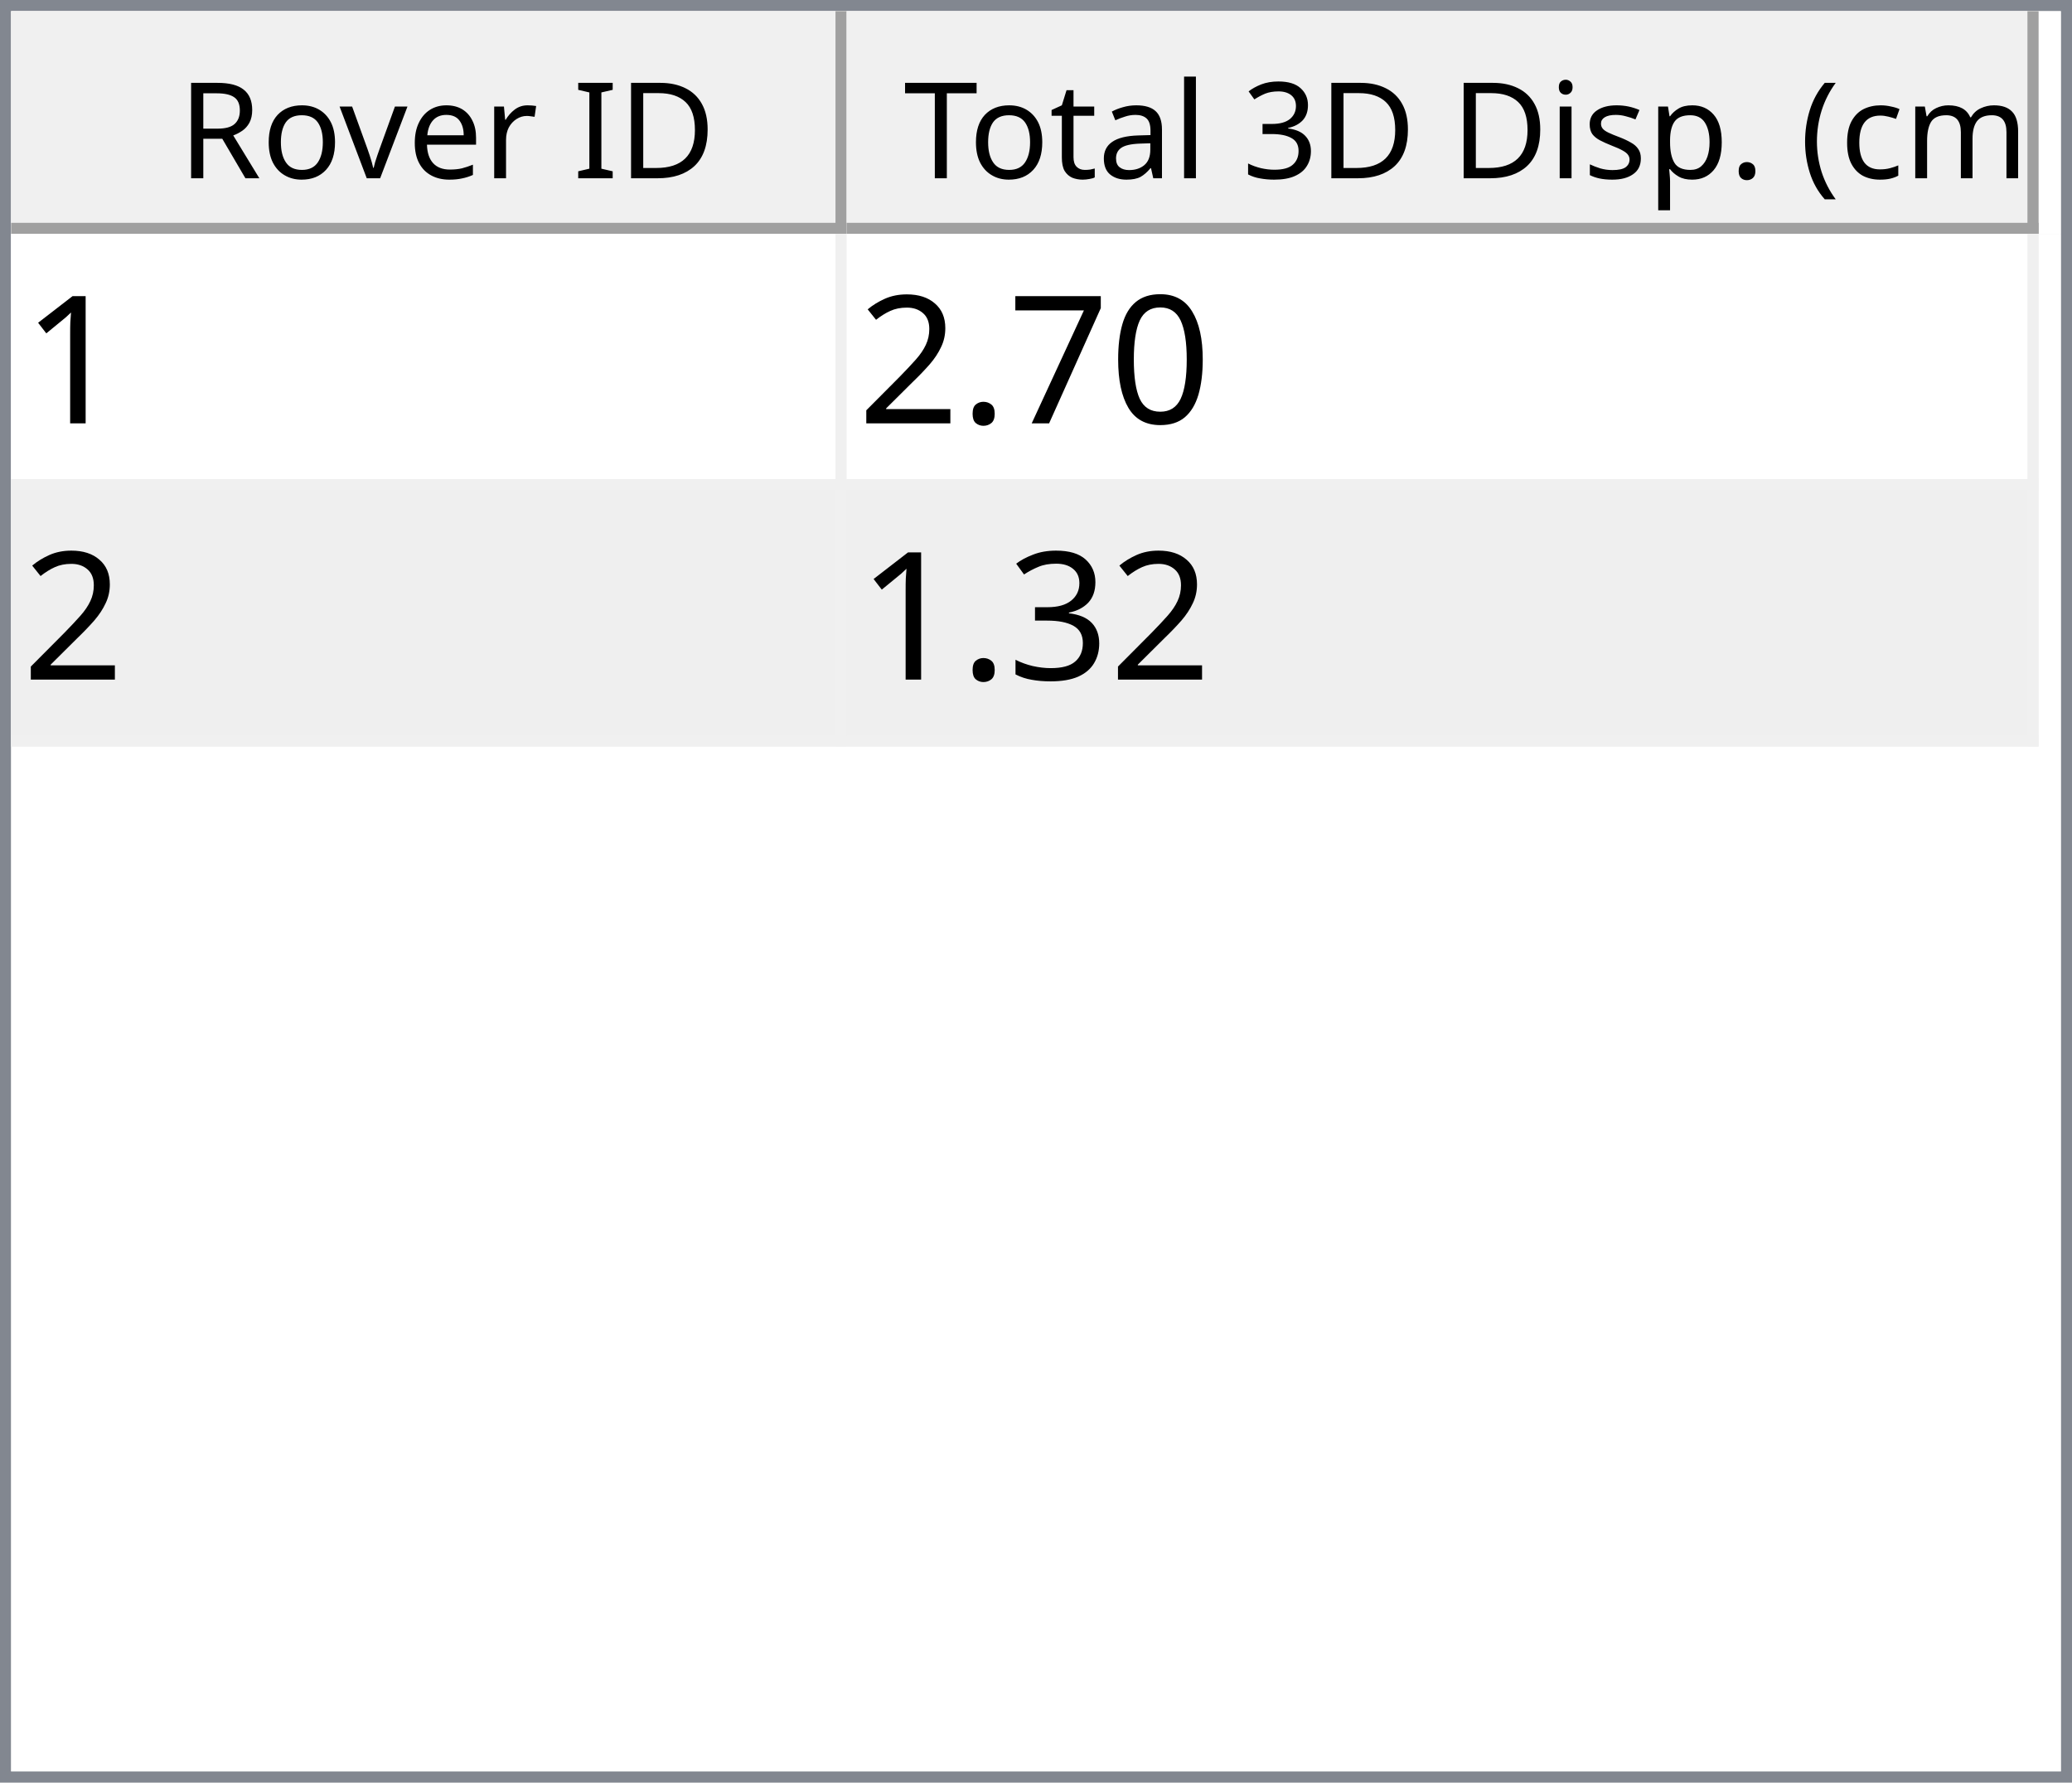
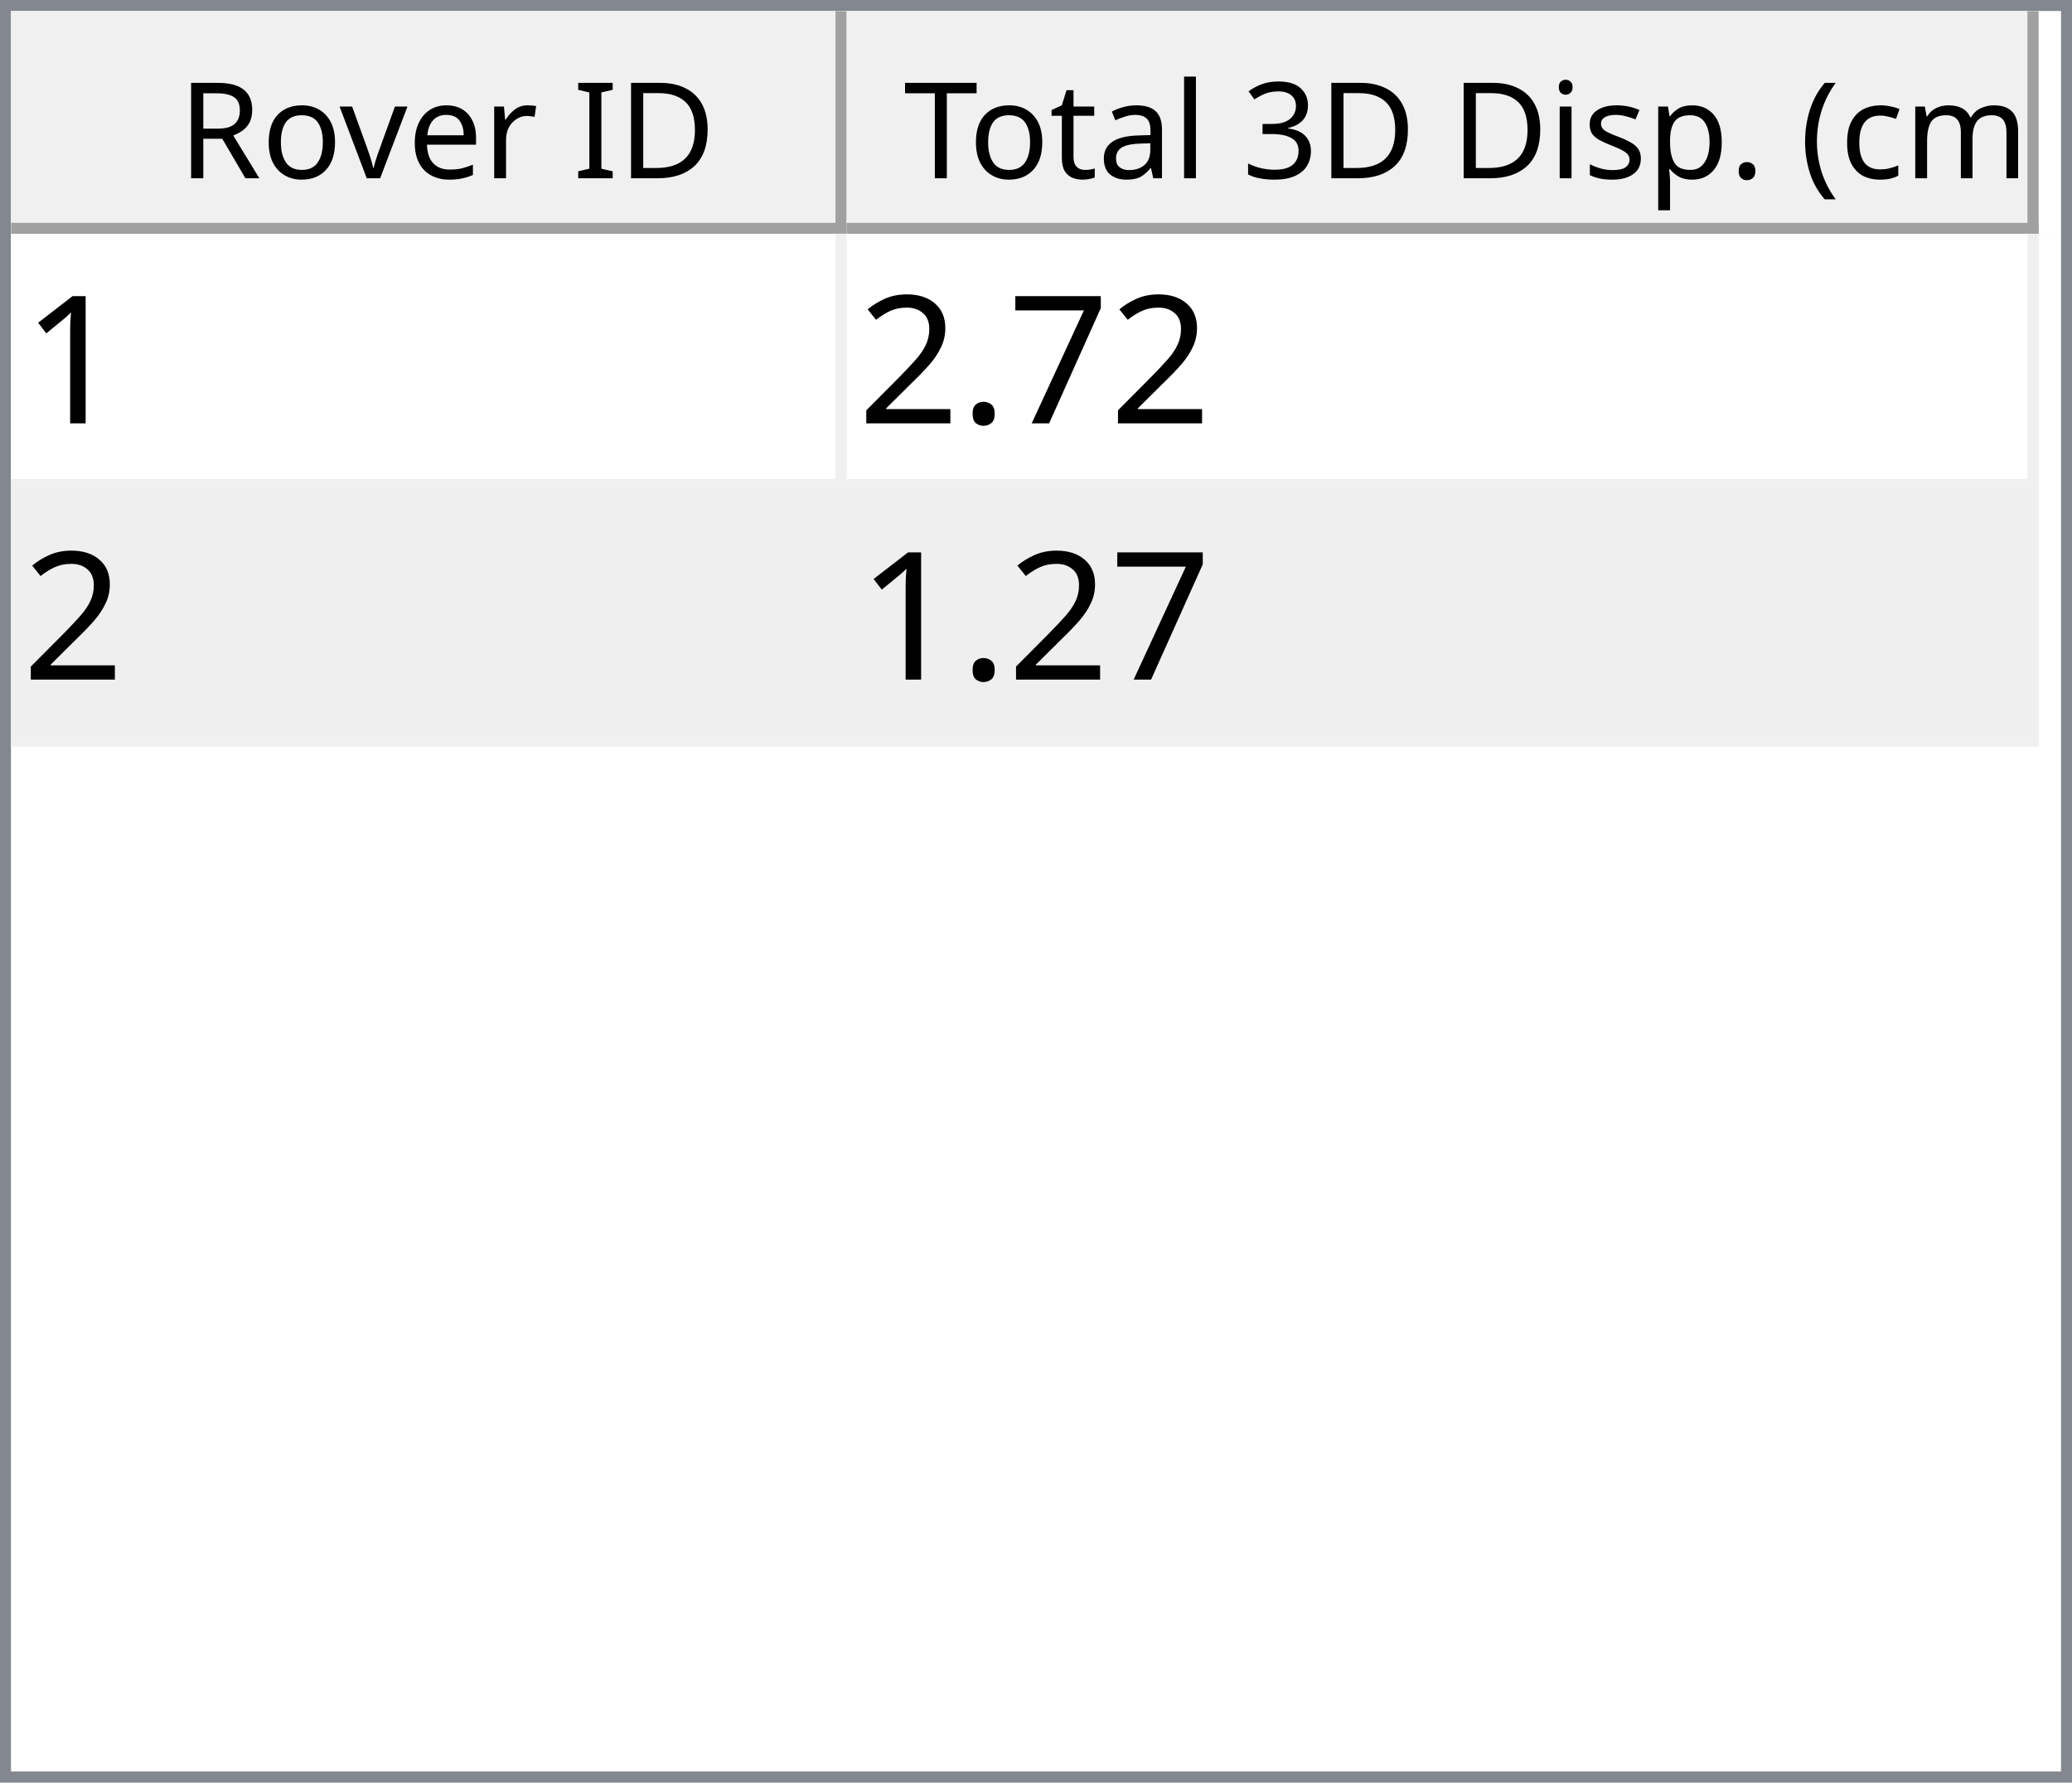
<svg xmlns="http://www.w3.org/2000/svg" style="fill-opacity:1; color-rendering:auto; color-interpolation:auto; text-rendering:auto; stroke:black; stroke-linecap:square; stroke-miterlimit:10; shape-rendering:auto; stroke-opacity:1; fill:black; stroke-dasharray:none; font-weight:normal; stroke-width:1; font-family:'Dialog'; font-style:normal; stroke-linejoin:miter; font-size:12px; stroke-dashoffset:0; image-rendering:auto;" width="186" height="160">
  <defs id="genericDefs" />
  <g>
    <defs id="defs1">
      <clipPath clipPathUnits="userSpaceOnUse" id="clipPath1">
        <path d="M0 0 L186 0 L186 160 L0 160 L0 0 Z" />
      </clipPath>
      <clipPath clipPathUnits="userSpaceOnUse" id="clipPath2">
        <path d="M0 0 L0 160 L186 160 L186 0 Z" />
      </clipPath>
      <clipPath clipPathUnits="userSpaceOnUse" id="clipPath3">
        <path d="M0 0 L0 20 L184 20 L184 0 Z" />
      </clipPath>
      <clipPath clipPathUnits="userSpaceOnUse" id="clipPath4">
        <path d="M0 0 L0 20 L75 20 L75 0 Z" />
      </clipPath>
      <clipPath clipPathUnits="userSpaceOnUse" id="clipPath5">
        <path d="M1 1 L1 19 L74 19 L74 1 Z" />
      </clipPath>
      <clipPath clipPathUnits="userSpaceOnUse" id="clipPath6">
        <path d="M0 0 L0 18 L73 18 L73 0 Z" />
      </clipPath>
      <clipPath clipPathUnits="userSpaceOnUse" id="clipPath7">
        <path d="M-0.5 -0.5 L-0.5 19.5 L74.5 19.5 L74.5 -0.5 Z" />
      </clipPath>
      <clipPath clipPathUnits="userSpaceOnUse" id="clipPath8">
        <path d="M0 0 L0 20 L107 20 L107 0 Z" />
      </clipPath>
      <clipPath clipPathUnits="userSpaceOnUse" id="clipPath9">
        <path d="M1 1 L1 19 L106 19 L106 1 Z" />
      </clipPath>
      <clipPath clipPathUnits="userSpaceOnUse" id="clipPath10">
        <path d="M0 0 L0 18 L105 18 L105 0 Z" />
      </clipPath>
      <clipPath clipPathUnits="userSpaceOnUse" id="clipPath11">
        <path d="M-0.5 -0.5 L-0.5 19.5 L106.5 19.5 L106.5 -0.5 Z" />
      </clipPath>
      <clipPath clipPathUnits="userSpaceOnUse" id="clipPath12">
        <path d="M0 0 L0 138 L184 138 L184 0 Z" />
      </clipPath>
      <clipPath clipPathUnits="userSpaceOnUse" id="clipPath13">
        <path d="M0 0 L0 46 L182 46 L182 0 Z" />
      </clipPath>
      <clipPath clipPathUnits="userSpaceOnUse" id="clipPath14">
        <path d="M-0.5 -0.5 L-0.5 45.5 L181.5 45.5 L181.5 -0.5 Z" />
      </clipPath>
      <clipPath clipPathUnits="userSpaceOnUse" id="clipPath15">
        <path d="M0 0 L0 22 L74 22 L74 0 Z" />
      </clipPath>
      <clipPath clipPathUnits="userSpaceOnUse" id="clipPath16">
        <path d="M0 0 L0 22 L106 22 L106 0 Z" />
      </clipPath>
      <font horiz-adv-x="64.551" id="font1">
        <font-face ascent="107.91" descent="25.098" units-per-em="100" style="font-style:normal; font-family:Segoe UI; font-weight:normal;" />
        <missing-glyph horiz-adv-x="64.551" d="M8.109 0 L8.109 68.266 L56.453 68.266 L56.453 0 L8.109 0 ZM15.328 7.234 L49.219 7.234 L49.219 61.031 L15.328 61.031 L15.328 7.234 Z" />
        <glyph unicode="D" horiz-adv-x="70.117" d="M9.188 0 L9.188 70.016 L28.516 70.016 Q65.531 70.016 65.531 35.891 Q65.531 19.672 55.25 9.836 Q44.969 0 27.734 0 L9.188 0 ZM17.391 62.594 L17.391 7.422 L27.828 7.422 Q41.609 7.422 49.273 14.797 Q56.938 22.172 56.938 35.688 Q56.938 62.594 28.328 62.594 L17.391 62.594 Z" />
        <glyph unicode="I" horiz-adv-x="26.611" d="M17.391 0 L9.188 0 L9.188 70.016 L17.391 70.016 L17.391 0 Z" />
        <glyph unicode=" " horiz-adv-x="27.393" d="" />
        <glyph unicode="r" horiz-adv-x="34.766" d="M34.188 41.891 Q32.078 43.5 28.125 43.5 Q23 43.5 19.555 38.672 Q16.109 33.844 16.109 25.484 L16.109 0 L8.109 0 L8.109 50 L16.109 50 L16.109 39.703 L16.312 39.703 Q18.016 44.969 21.531 47.922 Q25.047 50.875 29.391 50.875 Q32.516 50.875 34.188 50.203 L34.188 41.891 Z" />
        <glyph unicode="e" horiz-adv-x="52.295" d="M48.297 23 L12.984 23 Q13.188 14.656 17.484 10.109 Q21.781 5.562 29.297 5.562 Q37.75 5.562 44.828 11.141 L44.828 3.609 Q38.234 -1.172 27.391 -1.172 Q16.797 -1.172 10.742 5.641 Q4.688 12.453 4.688 24.812 Q4.688 36.469 11.305 43.82 Q17.922 51.172 27.734 51.172 Q37.547 51.172 42.922 44.828 Q48.297 38.484 48.297 27.203 L48.297 23 ZM40.094 29.781 Q40.047 36.719 36.75 40.578 Q33.453 44.438 27.594 44.438 Q21.922 44.438 17.969 40.383 Q14.016 36.328 13.094 29.781 L40.094 29.781 Z" />
        <glyph unicode="v" horiz-adv-x="47.9" d="M47.406 50 L27.484 0 L19.625 0 L0.688 50 L9.469 50 L22.172 13.672 Q23.578 9.672 23.922 6.688 L24.125 6.688 Q24.609 10.453 25.688 13.484 L38.969 50 L47.406 50 Z" />
        <glyph unicode="o" horiz-adv-x="58.594" d="M29 -1.172 Q17.922 -1.172 11.305 5.836 Q4.688 12.844 4.688 24.422 Q4.688 37.016 11.57 44.094 Q18.453 51.172 30.172 51.172 Q41.359 51.172 47.633 44.289 Q53.906 37.406 53.906 25.203 Q53.906 13.234 47.141 6.031 Q40.375 -1.172 29 -1.172 ZM29.594 44.438 Q21.875 44.438 17.383 39.188 Q12.891 33.938 12.891 24.703 Q12.891 15.828 17.43 10.695 Q21.969 5.562 29.594 5.562 Q37.359 5.562 41.531 10.594 Q45.703 15.625 45.703 24.906 Q45.703 34.281 41.531 39.359 Q37.359 44.438 29.594 44.438 Z" />
        <glyph unicode="R" horiz-adv-x="59.814" d="M59.375 0 L49.609 0 L37.891 19.625 Q36.281 22.359 34.766 24.289 Q33.25 26.219 31.664 27.438 Q30.078 28.656 28.25 29.219 Q26.422 29.781 24.125 29.781 L17.391 29.781 L17.391 0 L9.188 0 L9.188 70.016 L30.078 70.016 Q34.672 70.016 38.555 68.867 Q42.438 67.719 45.289 65.375 Q48.141 63.031 49.758 59.547 Q51.375 56.062 51.375 51.375 Q51.375 47.703 50.273 44.656 Q49.172 41.609 47.148 39.211 Q45.125 36.812 42.266 35.133 Q39.406 33.453 35.844 32.516 L35.844 32.328 Q37.594 31.547 38.891 30.547 Q40.188 29.547 41.359 28.18 Q42.531 26.812 43.68 25.078 Q44.828 23.344 46.234 21.047 L59.375 0 ZM17.391 62.594 L17.391 37.203 L28.516 37.203 Q31.594 37.203 34.203 38.133 Q36.812 39.062 38.719 40.797 Q40.625 42.531 41.703 45.047 Q42.781 47.562 42.781 50.688 Q42.781 56.297 39.141 59.445 Q35.5 62.594 28.609 62.594 L17.391 62.594 Z" />
        <glyph unicode=")" horiz-adv-x="30.176" d="M8.297 -15.922 L1.172 -15.922 Q16.406 2.344 16.406 26.812 Q16.406 51.469 1.078 70.016 L8.297 70.016 Q23.531 52.156 23.531 26.703 Q23.531 1.375 8.297 -15.922 Z" />
        <glyph unicode="m" horiz-adv-x="86.133" d="M79.109 0 L71.094 0 L71.094 28.719 Q71.094 37.016 68.531 40.727 Q65.969 44.438 59.906 44.438 Q54.781 44.438 51.195 39.75 Q47.609 35.062 47.609 28.516 L47.609 0 L39.594 0 L39.594 29.688 Q39.594 44.438 28.219 44.438 Q22.953 44.438 19.531 40.016 Q16.109 35.594 16.109 28.516 L16.109 0 L8.109 0 L8.109 50 L16.109 50 L16.109 42.094 L16.312 42.094 Q21.625 51.172 31.844 51.172 Q36.969 51.172 40.773 48.312 Q44.578 45.453 46 40.828 Q51.562 51.172 62.594 51.172 Q79.109 51.172 79.109 30.812 L79.109 0 Z" />
        <glyph unicode="c" horiz-adv-x="46.191" d="M42.188 2.297 Q36.422 -1.172 28.516 -1.172 Q17.828 -1.172 11.258 5.789 Q4.688 12.75 4.688 23.828 Q4.688 36.188 11.766 43.68 Q18.844 51.172 30.672 51.172 Q37.25 51.172 42.281 48.734 L42.281 40.531 Q36.719 44.438 30.375 44.438 Q22.703 44.438 17.797 38.945 Q12.891 33.453 12.891 24.516 Q12.891 15.719 17.508 10.641 Q22.125 5.562 29.891 5.562 Q36.422 5.562 42.188 9.906 L42.188 2.297 Z" />
        <glyph unicode="(" horiz-adv-x="30.176" d="M29.109 -15.922 L21.969 -15.922 Q6.844 1.375 6.844 26.703 Q6.844 52.156 21.969 70.016 L29.203 70.016 Q13.875 51.469 13.875 26.812 Q13.875 2.344 29.109 -15.922 Z" />
        <glyph unicode="." horiz-adv-x="21.68" d="M10.891 -1.078 Q8.641 -1.078 7.055 0.539 Q5.469 2.156 5.469 4.391 Q5.469 6.641 7.055 8.273 Q8.641 9.906 10.891 9.906 Q13.188 9.906 14.797 8.273 Q16.406 6.641 16.406 4.391 Q16.406 2.156 14.797 0.539 Q13.188 -1.078 10.891 -1.078 Z" />
        <glyph unicode="p" horiz-adv-x="58.789" d="M16.312 7.234 L16.109 7.234 L16.109 -23 L8.109 -23 L8.109 50 L16.109 50 L16.109 41.219 L16.312 41.219 Q22.219 51.172 33.594 51.172 Q43.266 51.172 48.688 44.461 Q54.109 37.75 54.109 26.469 Q54.109 13.922 48 6.375 Q41.891 -1.172 31.297 -1.172 Q21.578 -1.172 16.312 7.234 ZM16.109 27.391 L16.109 20.406 Q16.109 14.203 20.141 9.883 Q24.172 5.562 30.375 5.562 Q37.641 5.562 41.773 11.133 Q45.906 16.703 45.906 26.609 Q45.906 34.969 42.047 39.703 Q38.188 44.438 31.594 44.438 Q24.609 44.438 20.359 39.578 Q16.109 34.719 16.109 27.391 Z" />
        <glyph unicode="s" horiz-adv-x="42.432" d="M5.078 1.812 L5.078 10.406 Q11.625 5.562 19.484 5.562 Q30.031 5.562 30.031 12.594 Q30.031 14.594 29.125 15.992 Q28.219 17.391 26.68 18.461 Q25.141 19.531 23.07 20.383 Q21 21.234 18.609 22.172 Q15.281 23.484 12.766 24.828 Q10.25 26.172 8.57 27.859 Q6.891 29.547 6.031 31.695 Q5.172 33.844 5.172 36.719 Q5.172 40.234 6.789 42.945 Q8.406 45.656 11.086 47.484 Q13.766 49.312 17.211 50.242 Q20.656 51.172 24.312 51.172 Q30.812 51.172 35.938 48.922 L35.938 40.828 Q30.422 44.438 23.25 44.438 Q21 44.438 19.195 43.922 Q17.391 43.406 16.094 42.477 Q14.797 41.547 14.086 40.258 Q13.375 38.969 13.375 37.406 Q13.375 35.453 14.086 34.133 Q14.797 32.812 16.164 31.789 Q17.531 30.766 19.484 29.938 Q21.438 29.109 23.922 28.125 Q27.25 26.859 29.883 25.516 Q32.516 24.172 34.375 22.484 Q36.234 20.797 37.234 18.602 Q38.234 16.406 38.234 13.375 Q38.234 9.672 36.602 6.938 Q34.969 4.203 32.234 2.398 Q29.5 0.594 25.93 -0.289 Q22.359 -1.172 18.453 -1.172 Q10.75 -1.172 5.078 1.812 Z" />
        <glyph unicode="i" horiz-adv-x="24.219" d="M12.203 62.703 Q10.062 62.703 8.547 64.164 Q7.031 65.625 7.031 67.875 Q7.031 70.125 8.547 71.609 Q10.062 73.094 12.203 73.094 Q14.406 73.094 15.945 71.609 Q17.484 70.125 17.484 67.875 Q17.484 65.719 15.945 64.211 Q14.406 62.703 12.203 62.703 ZM16.109 0 L8.109 0 L8.109 50 L16.109 50 L16.109 0 Z" />
        <glyph unicode="3" horiz-adv-x="53.906" d="M46.531 19.828 Q46.531 15.094 44.75 11.211 Q42.969 7.328 39.719 4.57 Q36.469 1.812 31.93 0.297 Q27.391 -1.219 21.922 -1.219 Q11.922 -1.219 6 2.594 L6 11.188 Q13.094 5.609 22.219 5.609 Q25.875 5.609 28.828 6.539 Q31.781 7.469 33.906 9.227 Q36.031 10.984 37.18 13.477 Q38.328 15.969 38.328 19.094 Q38.328 32.812 18.797 32.812 L12.984 32.812 L12.984 39.594 L18.5 39.594 Q35.797 39.594 35.797 52.484 Q35.797 64.406 22.609 64.406 Q15.188 64.406 8.688 59.422 L8.688 67.188 Q15.375 71.188 24.609 71.188 Q29 71.188 32.57 69.969 Q36.141 68.75 38.68 66.555 Q41.219 64.359 42.609 61.281 Q44 58.203 44 54.5 Q44 40.672 30.031 36.719 L30.031 36.531 Q33.594 36.141 36.625 34.797 Q39.656 33.453 41.852 31.305 Q44.047 29.156 45.289 26.25 Q46.531 23.344 46.531 19.828 Z" />
        <glyph unicode="l" horiz-adv-x="24.219" d="M16.109 0 L8.109 0 L8.109 74.031 L16.109 74.031 L16.109 0 Z" />
        <glyph unicode="a" horiz-adv-x="50.879" d="M43.891 0 L35.891 0 L35.891 7.812 L35.688 7.812 Q30.469 -1.172 20.312 -1.172 Q12.844 -1.172 8.617 2.781 Q4.391 6.734 4.391 13.281 Q4.391 27.297 20.906 29.594 L35.891 31.688 Q35.891 44.438 25.594 44.438 Q16.547 44.438 9.281 38.281 L9.281 46.484 Q16.656 51.172 26.266 51.172 Q43.891 51.172 43.891 32.516 L43.891 0 ZM35.891 25.297 L23.828 23.641 Q18.266 22.859 15.43 20.875 Q12.594 18.891 12.594 13.875 Q12.594 10.203 15.211 7.883 Q17.828 5.562 22.172 5.562 Q28.125 5.562 32.008 9.742 Q35.891 13.922 35.891 20.312 L35.891 25.297 Z" />
        <glyph unicode="t" horiz-adv-x="33.887" d="M31.297 0.484 Q28.469 -1.078 23.828 -1.078 Q10.688 -1.078 10.688 13.578 L10.688 43.172 L2.094 43.172 L2.094 50 L10.688 50 L10.688 62.203 L18.703 64.797 L18.703 50 L31.297 50 L31.297 43.172 L18.703 43.172 L18.703 14.984 Q18.703 9.969 20.414 7.82 Q22.125 5.672 26.078 5.672 Q29.109 5.672 31.297 7.328 L31.297 0.484 Z" />
        <glyph unicode="T" horiz-adv-x="52.393" d="M50.594 62.594 L30.375 62.594 L30.375 0 L22.172 0 L22.172 62.594 L2 62.594 L2 70.016 L50.594 70.016 L50.594 62.594 Z" />
      </font>
      <font horiz-adv-x="75.0" id="font2">
        <font-face ascent="100.537" descent="21.973" units-per-em="100" style="font-style:normal; font-family:sans-serif; font-weight:normal;" />
        <missing-glyph horiz-adv-x="75.0" d="M12.5 0 L12.5 62.5 L62.5 62.5 L62.5 0 L12.5 0 ZM14.062 1.562 L60.938 1.562 L60.938 60.938 L14.062 60.938 L14.062 1.562 Z" />
        <glyph unicode="1" horiz-adv-x="55.615" d="M37.25 0 L28.469 0 L28.469 56 Q25.297 52.984 20.141 49.953 Q14.984 46.922 10.891 45.406 L10.891 53.906 Q18.266 57.375 23.781 62.305 Q29.297 67.234 31.594 71.875 L37.25 71.875 L37.25 0 Z" />
-         <glyph unicode="0" horiz-adv-x="55.615" d="M4.156 35.297 Q4.156 48 6.766 55.742 Q9.375 63.484 14.523 67.68 Q19.672 71.875 27.484 71.875 Q33.25 71.875 37.594 69.555 Q41.938 67.234 44.773 62.867 Q47.609 58.5 49.219 52.227 Q50.828 45.953 50.828 35.297 Q50.828 22.703 48.242 14.969 Q45.656 7.234 40.508 3.008 Q35.359 -1.219 27.484 -1.219 Q17.141 -1.219 11.234 6.203 Q4.156 15.141 4.156 35.297 ZM13.188 35.297 Q13.188 17.672 17.312 11.836 Q21.438 6 27.484 6 Q33.547 6 37.672 11.859 Q41.797 17.719 41.797 35.297 Q41.797 52.984 37.672 58.789 Q33.547 64.594 27.391 64.594 Q21.344 64.594 17.719 59.469 Q13.188 52.938 13.188 35.297 Z" />
        <glyph unicode="7" horiz-adv-x="55.615" d="M4.734 62.203 L4.734 70.656 L51.078 70.656 L51.078 63.812 Q44.234 56.547 37.523 44.484 Q30.812 32.422 27.156 19.672 Q24.516 10.688 23.781 0 L14.75 0 Q14.891 8.453 18.062 20.414 Q21.234 32.375 27.172 43.484 Q33.109 54.594 39.797 62.203 L4.734 62.203 Z" />
        <glyph unicode="." horiz-adv-x="27.783" d="M9.078 0 L9.078 10.016 L19.094 10.016 L19.094 0 L9.078 0 Z" />
        <glyph unicode="2" horiz-adv-x="55.615" d="M50.344 8.453 L50.344 0 L3.031 0 Q2.938 3.172 4.047 6.109 Q5.859 10.938 9.836 15.625 Q13.812 20.312 21.344 26.469 Q33.016 36.031 37.117 41.625 Q41.219 47.219 41.219 52.203 Q41.219 57.422 37.477 61.008 Q33.734 64.594 27.734 64.594 Q21.391 64.594 17.578 60.789 Q13.766 56.984 13.719 50.25 L4.688 51.172 Q5.609 61.281 11.664 66.578 Q17.719 71.875 27.938 71.875 Q38.234 71.875 44.242 66.164 Q50.25 60.453 50.25 52 Q50.25 47.703 48.492 43.555 Q46.734 39.406 42.656 34.812 Q38.578 30.219 29.109 22.219 Q21.188 15.578 18.945 13.211 Q16.703 10.844 15.234 8.453 L50.344 8.453 Z" />
-         <glyph unicode="3" horiz-adv-x="55.615" d="M4.203 18.891 L12.984 20.062 Q14.5 12.594 18.141 9.297 Q21.781 6 27 6 Q33.203 6 37.477 10.297 Q41.75 14.594 41.75 20.953 Q41.75 27 37.797 30.93 Q33.844 34.859 27.734 34.859 Q25.25 34.859 21.531 33.891 L22.516 41.609 Q23.391 41.5 23.922 41.5 Q29.547 41.5 34.039 44.43 Q38.531 47.359 38.531 53.469 Q38.531 58.297 35.258 61.477 Q31.984 64.656 26.812 64.656 Q21.688 64.656 18.266 61.43 Q14.844 58.203 13.875 51.766 L5.078 53.328 Q6.688 62.156 12.398 67.016 Q18.109 71.875 26.609 71.875 Q32.469 71.875 37.398 69.359 Q42.328 66.844 44.945 62.5 Q47.562 58.156 47.562 53.266 Q47.562 48.641 45.07 44.828 Q42.578 41.016 37.703 38.766 Q44.047 37.312 47.562 32.695 Q51.078 28.078 51.078 21.141 Q51.078 11.766 44.242 5.25 Q37.406 -1.266 26.953 -1.266 Q17.531 -1.266 11.305 4.352 Q5.078 9.969 4.203 18.891 Z" />
      </font>
    </defs>
    <g style="fill:white; stroke:white;">
      <rect x="0" y="0" width="186" style="clip-path:url(#clipPath1); stroke:none;" height="160" />
    </g>
    <g style="fill:white; text-rendering:optimizeSpeed; color-rendering:optimizeSpeed; image-rendering:optimizeSpeed; shape-rendering:crispEdges; stroke:white; color-interpolation:sRGB;">
      <rect x="0" width="186" height="160" y="0" style="stroke:none;" />
      <path style="stroke:none;" d="M0 160 L186 160 L186 0 L0 0 Z" />
    </g>
    <g style="fill:rgb(240,240,240); font-family:'Segoe UI'; stroke:rgb(240,240,240);">
      <rect x="0" y="0" width="186" style="clip-path:url(#clipPath2); stroke:none;" height="160" />
    </g>
    <g style="fill:rgb(130,135,144); font-family:'Segoe UI'; stroke:rgb(130,135,144);">
      <path d="M0 0 L186 0 L186 160 L0 160 L0 0 ZM1 1 L185 1 L185 159 L1 159 L1 1 Z" style="fill-rule:evenodd; clip-path:url(#clipPath2); stroke:none;" />
    </g>
    <g style="fill:white; font-family:'Segoe UI'; stroke:white;" transform="translate(1,1)">
      <rect x="0" y="0" width="184" style="clip-path:url(#clipPath3); stroke:none;" height="20" />
    </g>
    <g style="fill:rgb(240,240,240); font-family:'Segoe UI'; stroke:rgb(240,240,240);" transform="translate(1,1)">
      <rect x="0" y="0" width="75" style="clip-path:url(#clipPath4); stroke:none;" height="20" />
    </g>
    <g style="font-family:'Segoe UI';" transform="translate(2,2)">
      <text x="14" xml:space="preserve" y="14" style="clip-path:url(#clipPath6); stroke:none;">Rover ID</text>
    </g>
    <g style="fill:rgb(160,160,160); font-family:'Segoe UI'; stroke:rgb(160,160,160); stroke-linejoin:bevel;" transform="translate(1.5,1.5)">
      <line x1="74" x2="74" y1="0" style="fill:none; clip-path:url(#clipPath7);" y2="19" />
    </g>
    <g style="fill:rgb(160,160,160); font-family:'Segoe UI'; stroke:rgb(160,160,160); stroke-linejoin:bevel;" transform="matrix(1,0,0,1,1,1) translate(0.5,0.5)">
      <line x1="0" x2="74" y1="19" style="fill:none; clip-path:url(#clipPath7);" y2="19" />
    </g>
    <g style="fill:rgb(240,240,240); font-family:'Segoe UI'; stroke:rgb(240,240,240);" transform="translate(76,1)">
      <rect x="0" y="0" width="107" style="clip-path:url(#clipPath8); stroke:none;" height="20" />
    </g>
    <g style="font-family:'Segoe UI';" transform="translate(77,2)">
      <text x="1" xml:space="preserve" y="14" style="clip-path:url(#clipPath10); stroke:none;"> Total 3D Disp. (cm)</text>
    </g>
    <g style="fill:rgb(160,160,160); font-family:'Segoe UI'; stroke:rgb(160,160,160); stroke-linejoin:bevel;" transform="translate(76.5,1.5)">
      <line x1="106" x2="106" y1="0" style="fill:none; clip-path:url(#clipPath11);" y2="19" />
    </g>
    <g style="fill:rgb(160,160,160); font-family:'Segoe UI'; stroke:rgb(160,160,160); stroke-linejoin:bevel;" transform="matrix(1,0,0,1,76,1) translate(0.5,0.5)">
      <line x1="0" x2="106" y1="19" style="fill:none; clip-path:url(#clipPath11);" y2="19" />
    </g>
    <g style="fill:white; font-family:'Segoe UI'; stroke:white;" transform="translate(1,21)">
      <rect x="0" y="0" width="184" style="clip-path:url(#clipPath12); stroke:none;" height="138" />
    </g>
    <g style="fill:rgb(240,240,240); font-size:16px; font-family:sans-serif; stroke:rgb(240,240,240);" transform="translate(1,21)">
      <rect x="0" y="0" width="182" style="clip-path:url(#clipPath13); stroke:none;" height="46" />
      <line transform="translate(0.5,0.5)" x1="0" x2="181" y1="22" style="clip-path:url(#clipPath14); fill:none; stroke-linejoin:bevel;" y2="22" />
    </g>
    <g transform="matrix(1,0,0,1,1,21) translate(0.5,0.5)" style="fill:rgb(240,240,240); font-size:16px; font-family:sans-serif; stroke:rgb(240,240,240); stroke-linejoin:bevel;">
      <line x1="0" x2="181" y1="45" style="fill:none; clip-path:url(#clipPath14);" y2="45" />
    </g>
    <g transform="matrix(1,0,0,1,1,21) translate(0.5,0.5)" style="fill:rgb(240,240,240); font-size:16px; font-family:sans-serif; stroke:rgb(240,240,240); stroke-linejoin:bevel;">
      <line x1="74" x2="74" y1="0" style="fill:none; clip-path:url(#clipPath14);" y2="45" />
    </g>
    <g transform="matrix(1,0,0,1,1,21) translate(0.5,0.5)" style="fill:rgb(240,240,240); font-size:16px; font-family:sans-serif; stroke:rgb(240,240,240); stroke-linejoin:bevel;">
      <line x1="181" x2="181" y1="0" style="fill:none; clip-path:url(#clipPath14);" y2="45" />
    </g>
    <g style="fill:white; font-size:16px; font-family:sans-serif; stroke:white;" transform="matrix(1,0,0,1,1,21)">
      <rect x="0" y="0" width="74" style="clip-path:url(#clipPath15); stroke:none;" height="22" />
      <text x="1" y="17" style="fill:black; clip-path:url(#clipPath15); stroke:none;" xml:space="preserve">1</text>
    </g>
    <g style="fill:white; font-size:16px; font-family:sans-serif; stroke:white;" transform="matrix(1,0,0,1,1,21) translate(75,0)">
      <rect x="0" y="0" width="106" style="clip-path:url(#clipPath16); stroke:none;" height="22" />
-       <text x="1" y="17" style="fill:black; clip-path:url(#clipPath16); stroke:none;" xml:space="preserve">2.70</text>
+       <text x="1" y="17" style="fill:black; clip-path:url(#clipPath16); stroke:none;" xml:space="preserve">2.72</text>
    </g>
    <g style="fill:rgb(239,239,239); font-size:16px; font-family:sans-serif; stroke:rgb(239,239,239);" transform="matrix(1,0,0,1,1,21) translate(0,23)">
      <rect x="0" y="0" width="74" style="clip-path:url(#clipPath15); stroke:none;" height="22" />
      <text x="1" y="17" style="fill:black; clip-path:url(#clipPath15); stroke:none;" xml:space="preserve">2</text>
    </g>
    <g style="fill:rgb(239,239,239); font-size:16px; font-family:sans-serif; stroke:rgb(239,239,239);" transform="matrix(1,0,0,1,1,21) translate(75,23)">
      <rect x="0" y="0" width="106" style="clip-path:url(#clipPath16); stroke:none;" height="22" />
-       <text x="1" y="17" style="fill:black; clip-path:url(#clipPath16); stroke:none;" xml:space="preserve">1.32</text>
+       <text x="1" y="17" style="fill:black; clip-path:url(#clipPath16); stroke:none;" xml:space="preserve">1.27</text>
    </g>
  </g>
</svg>
